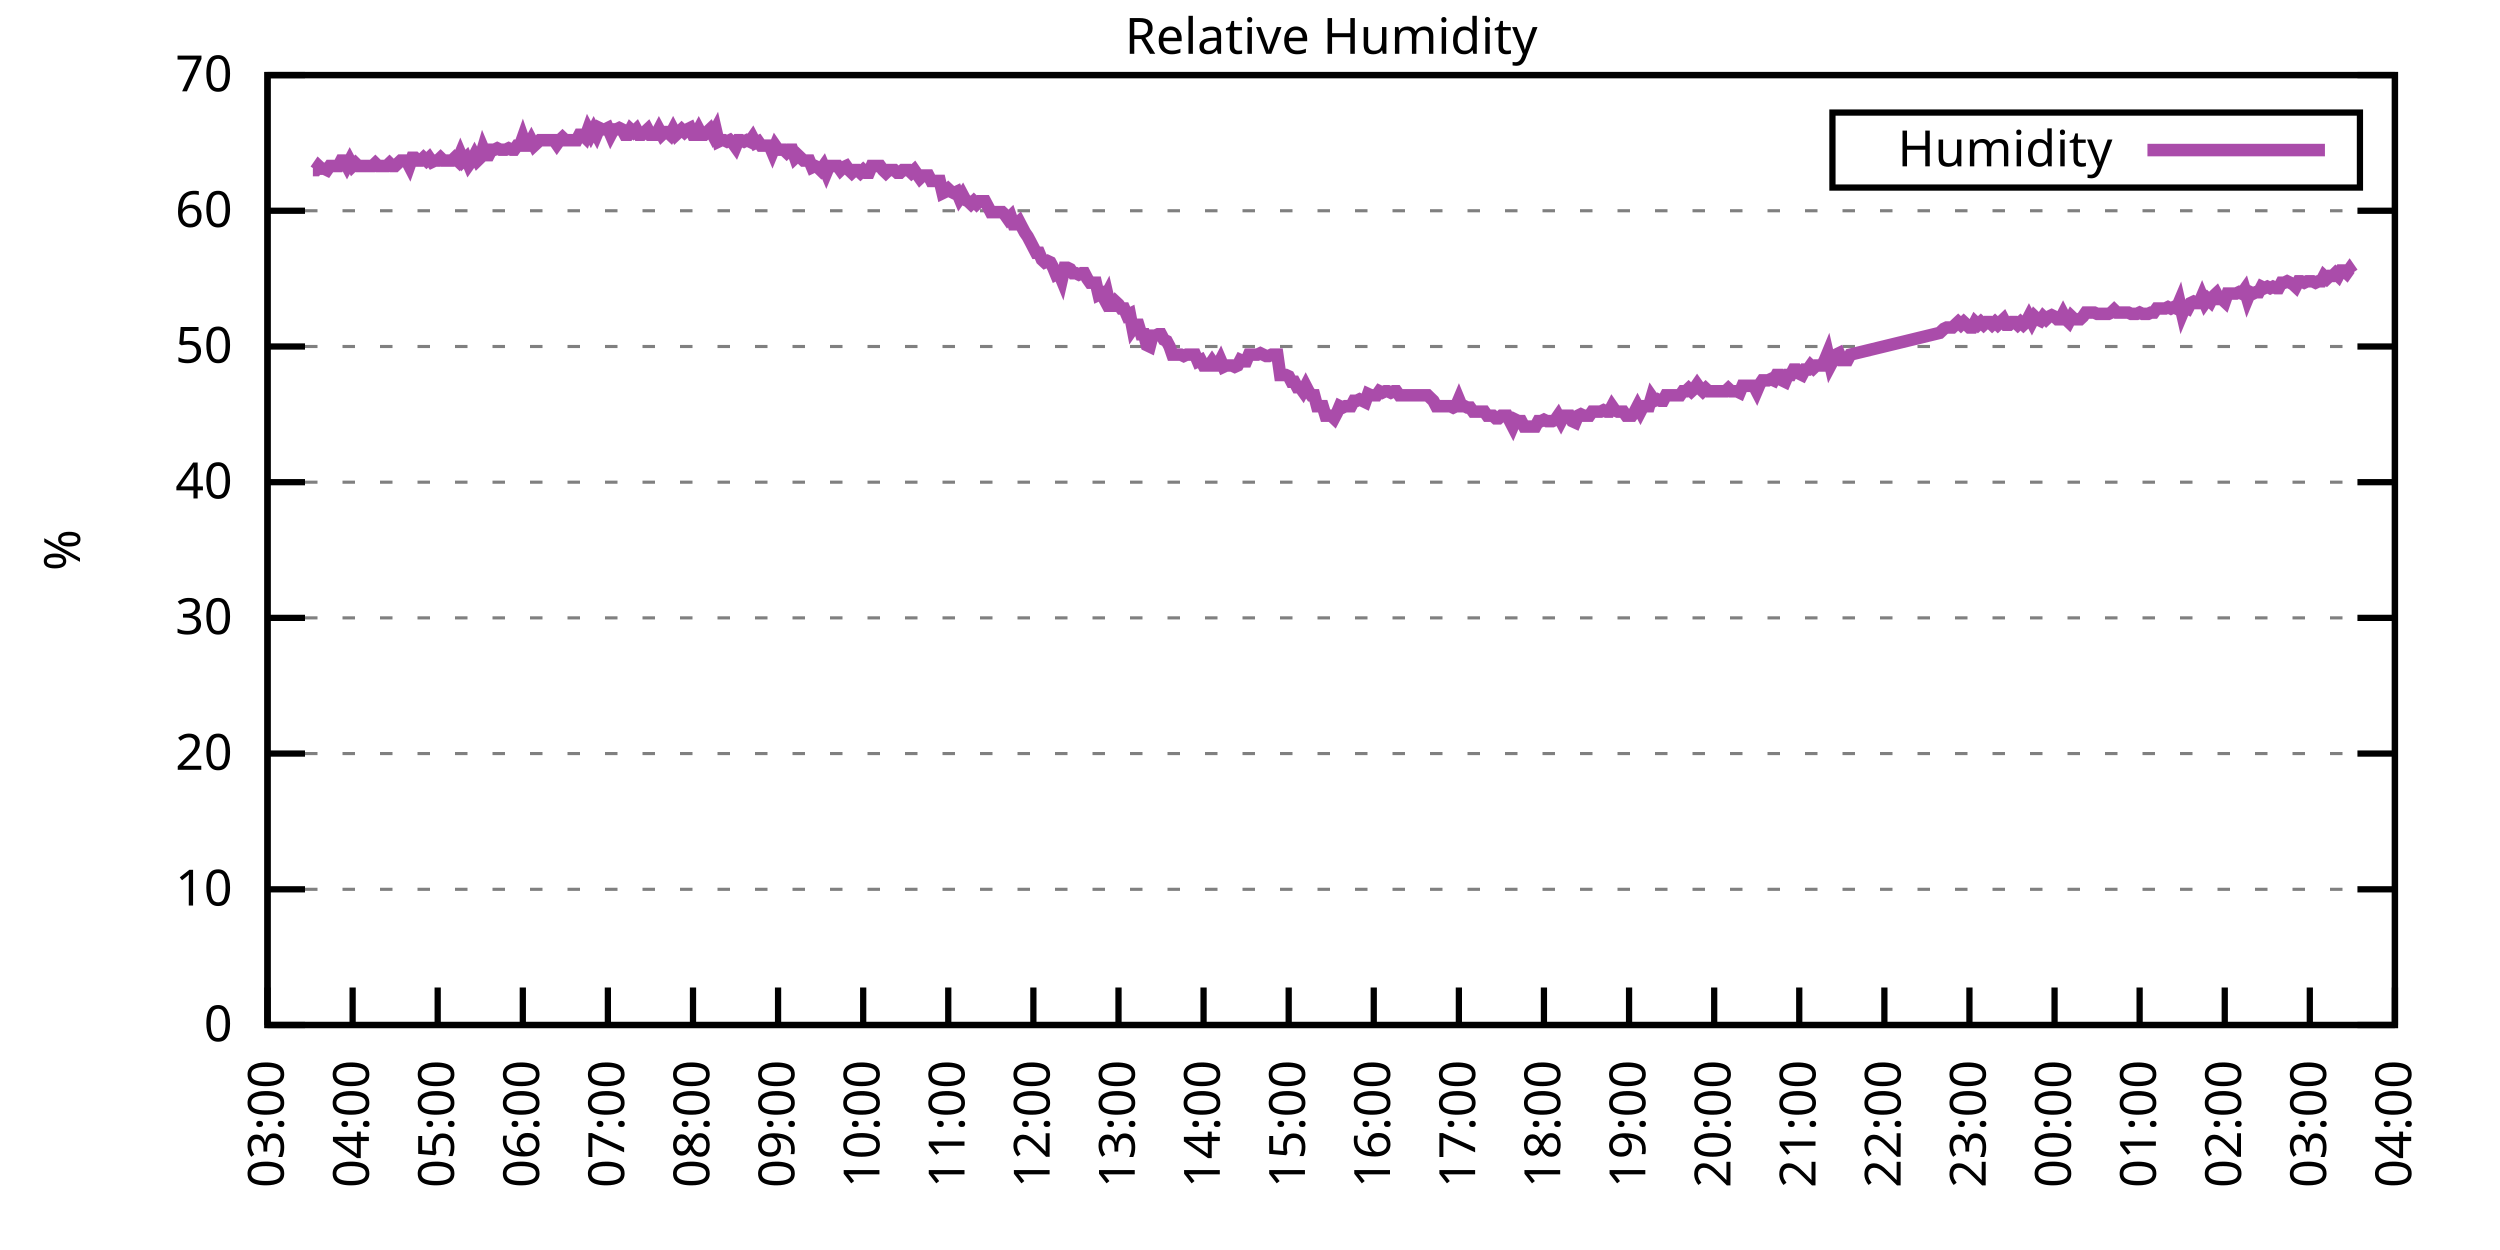
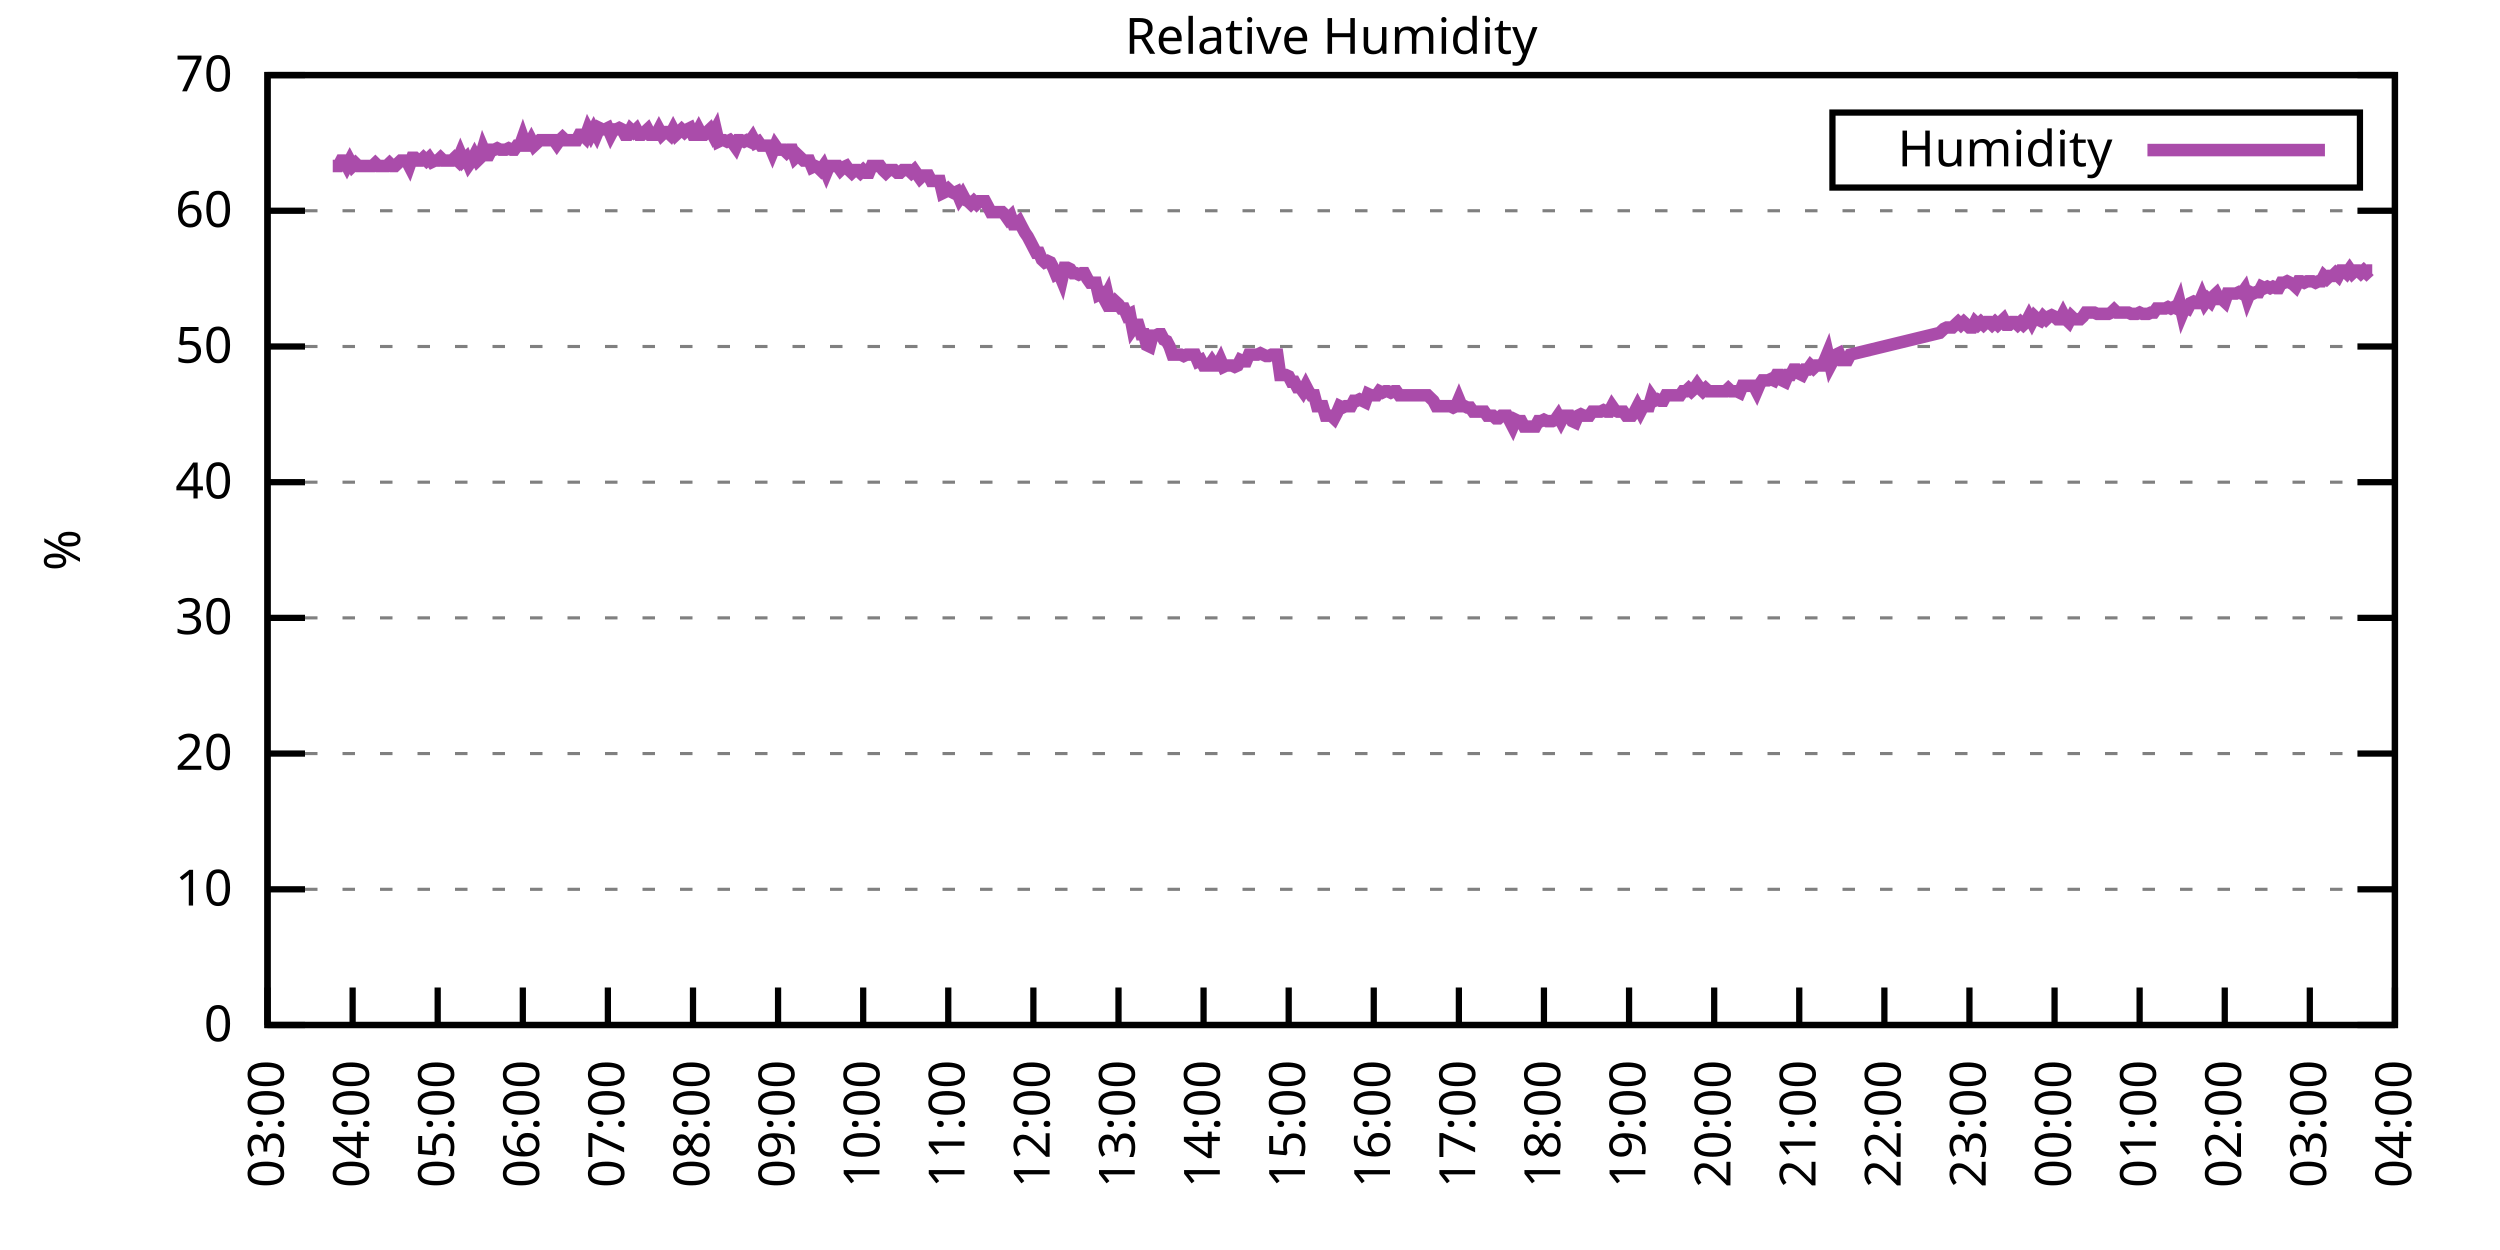
<svg xmlns="http://www.w3.org/2000/svg" xmlns:xlink="http://www.w3.org/1999/xlink" width="400" height="200" viewBox="0 0 400 200">
  <g id="gnuplot_canvas">
    <rect x="0" y="0" width="400" height="200" fill="none" />
    <defs>
      <circle id="gpDot" r="0.5" stroke-width="0.5" stroke="currentColor" />
      <path id="gpPt0" stroke-width="0.333" stroke="currentColor" d="M-1,0 h2 M0,-1 v2" />
      <path id="gpPt1" stroke-width="0.333" stroke="currentColor" d="M-1,-1 L1,1 M1,-1 L-1,1" />
      <path id="gpPt2" stroke-width="0.333" stroke="currentColor" d="M-1,0 L1,0 M0,-1 L0,1 M-1,-1 L1,1 M-1,1 L1,-1" />
      <rect id="gpPt3" stroke-width="0.333" stroke="currentColor" x="-1" y="-1" width="2" height="2" />
      <rect id="gpPt4" stroke-width="0.333" stroke="currentColor" fill="currentColor" x="-1" y="-1" width="2" height="2" />
      <circle id="gpPt5" stroke-width="0.333" stroke="currentColor" cx="0" cy="0" r="1" />
      <use xlink:href="#gpPt5" id="gpPt6" fill="currentColor" stroke="none" />
      <path id="gpPt7" stroke-width="0.333" stroke="currentColor" d="M0,-1.33 L-1.33,0.67 L1.33,0.67 z" />
      <use xlink:href="#gpPt7" id="gpPt8" fill="currentColor" stroke="none" />
      <use xlink:href="#gpPt7" id="gpPt9" stroke="currentColor" transform="rotate(180)" />
      <use xlink:href="#gpPt9" id="gpPt10" fill="currentColor" stroke="none" />
      <use xlink:href="#gpPt3" id="gpPt11" stroke="currentColor" transform="rotate(45)" />
      <use xlink:href="#gpPt11" id="gpPt12" fill="currentColor" stroke="none" />
      <path id="gpPt13" stroke-width="0.333" stroke="currentColor" d="M0,1.330 L1.265,0.411 L0.782,-1.067 L-0.782,-1.076 L-1.265,0.411 z" />
      <use xlink:href="#gpPt13" id="gpPt14" fill="currentColor" stroke="none" />
      <filter id="textbox" filterUnits="objectBoundingBox" x="0" y="0" height="1" width="1">
        <feFlood flood-color="white" flood-opacity="1" result="bgnd" />
        <feComposite in="SourceGraphic" in2="bgnd" operator="atop" />
      </filter>
      <filter id="greybox" filterUnits="objectBoundingBox" x="0" y="0" height="1" width="1">
        <feFlood flood-color="lightgrey" flood-opacity="1" result="grey" />
        <feComposite in="SourceGraphic" in2="grey" operator="atop" />
      </filter>
    </defs>
    <g fill="none" color="white" stroke="currentColor" stroke-width="1.00" stroke-linecap="butt" stroke-linejoin="miter">
</g>
    <g fill="none" color="black" stroke="currentColor" stroke-width="1.00" stroke-linecap="butt" stroke-linejoin="miter">
      <g stroke="none" shape-rendering="crispEdges">
        <polygon fill="rgb(255, 255, 255)" points="42.80,164.00 383.18,164.00 383.18,12.02 42.80,12.02 " />
      </g>
    </g>
    <g fill="none" color="black" stroke="currentColor" stroke-width="1.00" stroke-linecap="butt" stroke-linejoin="miter">
</g>
    <g fill="none" color="black" stroke="black" stroke-width="0.50" stroke-linecap="butt" stroke-linejoin="miter">
</g>
    <g fill="none" color="gray" stroke="currentColor" stroke-width="0.50" stroke-linecap="butt" stroke-linejoin="miter">
      <path stroke="gray" stroke-dasharray="2,4" class="gridline" d="M42.80,164.00 L383.19,164.00  " />
    </g>
    <g fill="none" color="gray" stroke="gray" stroke-width="1.00" stroke-linecap="butt" stroke-linejoin="miter">
</g>
    <g fill="none" color="black" stroke="currentColor" stroke-width="1.00" stroke-linecap="butt" stroke-linejoin="miter">
      <path stroke="black" d="M42.80,164.00 L48.80,164.00 M383.19,164.00 L377.19,164.00  " />
      <g transform="translate(37.20,166.60)" stroke="none" fill="black" font-family="Sans" font-size="8.00" text-anchor="end">
        <text>
          <tspan font-family="Sans"> 0</tspan>
        </text>
      </g>
    </g>
    <g fill="none" color="black" stroke="currentColor" stroke-width="1.00" stroke-linecap="butt" stroke-linejoin="miter">
</g>
    <g fill="none" color="black" stroke="black" stroke-width="0.50" stroke-linecap="butt" stroke-linejoin="miter">
</g>
    <g fill="none" color="gray" stroke="currentColor" stroke-width="0.50" stroke-linecap="butt" stroke-linejoin="miter">
      <path stroke="gray" stroke-dasharray="2,4" class="gridline" d="M42.80,142.29 L383.19,142.29  " />
    </g>
    <g fill="none" color="gray" stroke="gray" stroke-width="1.00" stroke-linecap="butt" stroke-linejoin="miter">
</g>
    <g fill="none" color="black" stroke="currentColor" stroke-width="1.00" stroke-linecap="butt" stroke-linejoin="miter">
      <path stroke="black" d="M42.80,142.29 L48.80,142.29 M383.19,142.29 L377.19,142.29  " />
      <g transform="translate(37.20,144.89)" stroke="none" fill="black" font-family="Sans" font-size="8.00" text-anchor="end">
        <text>
          <tspan font-family="Sans"> 10</tspan>
        </text>
      </g>
    </g>
    <g fill="none" color="black" stroke="currentColor" stroke-width="1.00" stroke-linecap="butt" stroke-linejoin="miter">
</g>
    <g fill="none" color="black" stroke="black" stroke-width="0.50" stroke-linecap="butt" stroke-linejoin="miter">
</g>
    <g fill="none" color="gray" stroke="currentColor" stroke-width="0.50" stroke-linecap="butt" stroke-linejoin="miter">
      <path stroke="gray" stroke-dasharray="2,4" class="gridline" d="M42.80,120.57 L383.19,120.57  " />
    </g>
    <g fill="none" color="gray" stroke="gray" stroke-width="1.00" stroke-linecap="butt" stroke-linejoin="miter">
</g>
    <g fill="none" color="black" stroke="currentColor" stroke-width="1.00" stroke-linecap="butt" stroke-linejoin="miter">
      <path stroke="black" d="M42.80,120.57 L48.80,120.57 M383.19,120.57 L377.19,120.57  " />
      <g transform="translate(37.20,123.17)" stroke="none" fill="black" font-family="Sans" font-size="8.00" text-anchor="end">
        <text>
          <tspan font-family="Sans"> 20</tspan>
        </text>
      </g>
    </g>
    <g fill="none" color="black" stroke="currentColor" stroke-width="1.00" stroke-linecap="butt" stroke-linejoin="miter">
</g>
    <g fill="none" color="black" stroke="black" stroke-width="0.50" stroke-linecap="butt" stroke-linejoin="miter">
</g>
    <g fill="none" color="gray" stroke="currentColor" stroke-width="0.50" stroke-linecap="butt" stroke-linejoin="miter">
      <path stroke="gray" stroke-dasharray="2,4" class="gridline" d="M42.80,98.86 L383.19,98.86  " />
    </g>
    <g fill="none" color="gray" stroke="gray" stroke-width="1.00" stroke-linecap="butt" stroke-linejoin="miter">
</g>
    <g fill="none" color="black" stroke="currentColor" stroke-width="1.00" stroke-linecap="butt" stroke-linejoin="miter">
      <path stroke="black" d="M42.80,98.86 L48.80,98.86 M383.19,98.86 L377.19,98.86  " />
      <g transform="translate(37.20,101.46)" stroke="none" fill="black" font-family="Sans" font-size="8.00" text-anchor="end">
        <text>
          <tspan font-family="Sans"> 30</tspan>
        </text>
      </g>
    </g>
    <g fill="none" color="black" stroke="currentColor" stroke-width="1.00" stroke-linecap="butt" stroke-linejoin="miter">
</g>
    <g fill="none" color="black" stroke="black" stroke-width="0.50" stroke-linecap="butt" stroke-linejoin="miter">
</g>
    <g fill="none" color="gray" stroke="currentColor" stroke-width="0.50" stroke-linecap="butt" stroke-linejoin="miter">
      <path stroke="gray" stroke-dasharray="2,4" class="gridline" d="M42.80,77.15 L383.19,77.15  " />
    </g>
    <g fill="none" color="gray" stroke="gray" stroke-width="1.00" stroke-linecap="butt" stroke-linejoin="miter">
</g>
    <g fill="none" color="black" stroke="currentColor" stroke-width="1.00" stroke-linecap="butt" stroke-linejoin="miter">
      <path stroke="black" d="M42.80,77.15 L48.80,77.15 M383.19,77.15 L377.19,77.15  " />
      <g transform="translate(37.20,79.75)" stroke="none" fill="black" font-family="Sans" font-size="8.00" text-anchor="end">
        <text>
          <tspan font-family="Sans"> 40</tspan>
        </text>
      </g>
    </g>
    <g fill="none" color="black" stroke="currentColor" stroke-width="1.00" stroke-linecap="butt" stroke-linejoin="miter">
</g>
    <g fill="none" color="black" stroke="black" stroke-width="0.50" stroke-linecap="butt" stroke-linejoin="miter">
</g>
    <g fill="none" color="gray" stroke="currentColor" stroke-width="0.50" stroke-linecap="butt" stroke-linejoin="miter">
      <path stroke="gray" stroke-dasharray="2,4" class="gridline" d="M42.80,55.44 L383.19,55.44  " />
    </g>
    <g fill="none" color="gray" stroke="gray" stroke-width="1.00" stroke-linecap="butt" stroke-linejoin="miter">
</g>
    <g fill="none" color="black" stroke="currentColor" stroke-width="1.00" stroke-linecap="butt" stroke-linejoin="miter">
      <path stroke="black" d="M42.80,55.44 L48.80,55.44 M383.19,55.44 L377.19,55.44  " />
      <g transform="translate(37.20,58.04)" stroke="none" fill="black" font-family="Sans" font-size="8.00" text-anchor="end">
        <text>
          <tspan font-family="Sans"> 50</tspan>
        </text>
      </g>
    </g>
    <g fill="none" color="black" stroke="currentColor" stroke-width="1.00" stroke-linecap="butt" stroke-linejoin="miter">
</g>
    <g fill="none" color="black" stroke="black" stroke-width="0.50" stroke-linecap="butt" stroke-linejoin="miter">
</g>
    <g fill="none" color="gray" stroke="currentColor" stroke-width="0.50" stroke-linecap="butt" stroke-linejoin="miter">
      <path stroke="gray" stroke-dasharray="2,4" class="gridline" d="M42.80,33.72 L383.19,33.72  " />
    </g>
    <g fill="none" color="gray" stroke="gray" stroke-width="1.00" stroke-linecap="butt" stroke-linejoin="miter">
</g>
    <g fill="none" color="black" stroke="currentColor" stroke-width="1.00" stroke-linecap="butt" stroke-linejoin="miter">
      <path stroke="black" d="M42.80,33.72 L48.80,33.72 M383.19,33.72 L377.19,33.72  " />
      <g transform="translate(37.20,36.32)" stroke="none" fill="black" font-family="Sans" font-size="8.00" text-anchor="end">
        <text>
          <tspan font-family="Sans"> 60</tspan>
        </text>
      </g>
    </g>
    <g fill="none" color="black" stroke="currentColor" stroke-width="1.00" stroke-linecap="butt" stroke-linejoin="miter">
</g>
    <g fill="none" color="black" stroke="black" stroke-width="0.50" stroke-linecap="butt" stroke-linejoin="miter">
</g>
    <g fill="none" color="gray" stroke="currentColor" stroke-width="0.50" stroke-linecap="butt" stroke-linejoin="miter">
      <path stroke="gray" stroke-dasharray="2,4" class="gridline" d="M42.80,12.01 L383.19,12.01  " />
    </g>
    <g fill="none" color="gray" stroke="gray" stroke-width="1.00" stroke-linecap="butt" stroke-linejoin="miter">
</g>
    <g fill="none" color="black" stroke="currentColor" stroke-width="1.00" stroke-linecap="butt" stroke-linejoin="miter">
      <path stroke="black" d="M42.80,12.01 L48.80,12.01 M383.19,12.01 L377.19,12.01  " />
      <g transform="translate(37.20,14.61)" stroke="none" fill="black" font-family="Sans" font-size="8.00" text-anchor="end">
        <text>
          <tspan font-family="Sans"> 70</tspan>
        </text>
      </g>
    </g>
    <g fill="none" color="black" stroke="currentColor" stroke-width="1.00" stroke-linecap="butt" stroke-linejoin="miter">
      <path stroke="black" d="M42.80,164.00 L42.80,158.00  " />
      <g transform="translate(45.40,169.60) rotate(270.00)" stroke="none" fill="black" font-family="Sans" font-size="8.00" text-anchor="end">
        <text>
          <tspan font-family="Sans">03:00</tspan>
        </text>
      </g>
    </g>
    <g fill="none" color="black" stroke="currentColor" stroke-width="1.00" stroke-linecap="butt" stroke-linejoin="miter">
      <path stroke="black" d="M56.42,164.00 L56.42,158.00  " />
      <g transform="translate(59.02,169.60) rotate(270.00)" stroke="none" fill="black" font-family="Sans" font-size="8.00" text-anchor="end">
        <text>
          <tspan font-family="Sans">04:00</tspan>
        </text>
      </g>
    </g>
    <g fill="none" color="black" stroke="currentColor" stroke-width="1.00" stroke-linecap="butt" stroke-linejoin="miter">
      <path stroke="black" d="M70.03,164.00 L70.03,158.00  " />
      <g transform="translate(72.63,169.60) rotate(270.00)" stroke="none" fill="black" font-family="Sans" font-size="8.00" text-anchor="end">
        <text>
          <tspan font-family="Sans">05:00</tspan>
        </text>
      </g>
    </g>
    <g fill="none" color="black" stroke="currentColor" stroke-width="1.00" stroke-linecap="butt" stroke-linejoin="miter">
      <path stroke="black" d="M83.65,164.00 L83.65,158.00  " />
      <g transform="translate(86.25,169.60) rotate(270.00)" stroke="none" fill="black" font-family="Sans" font-size="8.00" text-anchor="end">
        <text>
          <tspan font-family="Sans">06:00</tspan>
        </text>
      </g>
    </g>
    <g fill="none" color="black" stroke="currentColor" stroke-width="1.00" stroke-linecap="butt" stroke-linejoin="miter">
      <path stroke="black" d="M97.26,164.00 L97.26,158.00  " />
      <g transform="translate(99.86,169.60) rotate(270.00)" stroke="none" fill="black" font-family="Sans" font-size="8.00" text-anchor="end">
        <text>
          <tspan font-family="Sans">07:00</tspan>
        </text>
      </g>
    </g>
    <g fill="none" color="black" stroke="currentColor" stroke-width="1.00" stroke-linecap="butt" stroke-linejoin="miter">
      <path stroke="black" d="M110.88,164.00 L110.88,158.00  " />
      <g transform="translate(113.48,169.60) rotate(270.00)" stroke="none" fill="black" font-family="Sans" font-size="8.00" text-anchor="end">
        <text>
          <tspan font-family="Sans">08:00</tspan>
        </text>
      </g>
    </g>
    <g fill="none" color="black" stroke="currentColor" stroke-width="1.00" stroke-linecap="butt" stroke-linejoin="miter">
      <path stroke="black" d="M124.49,164.00 L124.49,158.00  " />
      <g transform="translate(127.09,169.60) rotate(270.00)" stroke="none" fill="black" font-family="Sans" font-size="8.00" text-anchor="end">
        <text>
          <tspan font-family="Sans">09:00</tspan>
        </text>
      </g>
    </g>
    <g fill="none" color="black" stroke="currentColor" stroke-width="1.00" stroke-linecap="butt" stroke-linejoin="miter">
      <path stroke="black" d="M138.11,164.00 L138.11,158.00  " />
      <g transform="translate(140.71,169.60) rotate(270.00)" stroke="none" fill="black" font-family="Sans" font-size="8.00" text-anchor="end">
        <text>
          <tspan font-family="Sans">10:00</tspan>
        </text>
      </g>
    </g>
    <g fill="none" color="black" stroke="currentColor" stroke-width="1.00" stroke-linecap="butt" stroke-linejoin="miter">
      <path stroke="black" d="M151.72,164.00 L151.72,158.00  " />
      <g transform="translate(154.32,169.60) rotate(270.00)" stroke="none" fill="black" font-family="Sans" font-size="8.00" text-anchor="end">
        <text>
          <tspan font-family="Sans">11:00</tspan>
        </text>
      </g>
    </g>
    <g fill="none" color="black" stroke="currentColor" stroke-width="1.00" stroke-linecap="butt" stroke-linejoin="miter">
      <path stroke="black" d="M165.34,164.00 L165.34,158.00  " />
      <g transform="translate(167.94,169.60) rotate(270.00)" stroke="none" fill="black" font-family="Sans" font-size="8.00" text-anchor="end">
        <text>
          <tspan font-family="Sans">12:00</tspan>
        </text>
      </g>
    </g>
    <g fill="none" color="black" stroke="currentColor" stroke-width="1.00" stroke-linecap="butt" stroke-linejoin="miter">
      <path stroke="black" d="M178.96,164.00 L178.96,158.00  " />
      <g transform="translate(181.56,169.60) rotate(270.00)" stroke="none" fill="black" font-family="Sans" font-size="8.00" text-anchor="end">
        <text>
          <tspan font-family="Sans">13:00</tspan>
        </text>
      </g>
    </g>
    <g fill="none" color="black" stroke="currentColor" stroke-width="1.00" stroke-linecap="butt" stroke-linejoin="miter">
      <path stroke="black" d="M192.57,164.00 L192.57,158.00  " />
      <g transform="translate(195.17,169.60) rotate(270.00)" stroke="none" fill="black" font-family="Sans" font-size="8.00" text-anchor="end">
        <text>
          <tspan font-family="Sans">14:00</tspan>
        </text>
      </g>
    </g>
    <g fill="none" color="black" stroke="currentColor" stroke-width="1.00" stroke-linecap="butt" stroke-linejoin="miter">
      <path stroke="black" d="M206.19,164.00 L206.19,158.00  " />
      <g transform="translate(208.79,169.60) rotate(270.00)" stroke="none" fill="black" font-family="Sans" font-size="8.00" text-anchor="end">
        <text>
          <tspan font-family="Sans">15:00</tspan>
        </text>
      </g>
    </g>
    <g fill="none" color="black" stroke="currentColor" stroke-width="1.00" stroke-linecap="butt" stroke-linejoin="miter">
      <path stroke="black" d="M219.80,164.00 L219.80,158.00  " />
      <g transform="translate(222.40,169.60) rotate(270.00)" stroke="none" fill="black" font-family="Sans" font-size="8.00" text-anchor="end">
        <text>
          <tspan font-family="Sans">16:00</tspan>
        </text>
      </g>
    </g>
    <g fill="none" color="black" stroke="currentColor" stroke-width="1.00" stroke-linecap="butt" stroke-linejoin="miter">
      <path stroke="black" d="M233.42,164.00 L233.42,158.00  " />
      <g transform="translate(236.02,169.60) rotate(270.00)" stroke="none" fill="black" font-family="Sans" font-size="8.00" text-anchor="end">
        <text>
          <tspan font-family="Sans">17:00</tspan>
        </text>
      </g>
    </g>
    <g fill="none" color="black" stroke="currentColor" stroke-width="1.00" stroke-linecap="butt" stroke-linejoin="miter">
      <path stroke="black" d="M247.03,164.00 L247.03,158.00  " />
      <g transform="translate(249.63,169.60) rotate(270.00)" stroke="none" fill="black" font-family="Sans" font-size="8.00" text-anchor="end">
        <text>
          <tspan font-family="Sans">18:00</tspan>
        </text>
      </g>
    </g>
    <g fill="none" color="black" stroke="currentColor" stroke-width="1.00" stroke-linecap="butt" stroke-linejoin="miter">
      <path stroke="black" d="M260.65,164.00 L260.65,158.00  " />
      <g transform="translate(263.25,169.60) rotate(270.00)" stroke="none" fill="black" font-family="Sans" font-size="8.00" text-anchor="end">
        <text>
          <tspan font-family="Sans">19:00</tspan>
        </text>
      </g>
    </g>
    <g fill="none" color="black" stroke="currentColor" stroke-width="1.00" stroke-linecap="butt" stroke-linejoin="miter">
      <path stroke="black" d="M274.27,164.00 L274.27,158.00  " />
      <g transform="translate(276.87,169.60) rotate(270.00)" stroke="none" fill="black" font-family="Sans" font-size="8.00" text-anchor="end">
        <text>
          <tspan font-family="Sans">20:00</tspan>
        </text>
      </g>
    </g>
    <g fill="none" color="black" stroke="currentColor" stroke-width="1.00" stroke-linecap="butt" stroke-linejoin="miter">
      <path stroke="black" d="M287.88,164.00 L287.88,158.00  " />
      <g transform="translate(290.48,169.60) rotate(270.00)" stroke="none" fill="black" font-family="Sans" font-size="8.00" text-anchor="end">
        <text>
          <tspan font-family="Sans">21:00</tspan>
        </text>
      </g>
    </g>
    <g fill="none" color="black" stroke="currentColor" stroke-width="1.00" stroke-linecap="butt" stroke-linejoin="miter">
      <path stroke="black" d="M301.50,164.00 L301.50,158.00  " />
      <g transform="translate(304.10,169.60) rotate(270.00)" stroke="none" fill="black" font-family="Sans" font-size="8.00" text-anchor="end">
        <text>
          <tspan font-family="Sans">22:00</tspan>
        </text>
      </g>
    </g>
    <g fill="none" color="black" stroke="currentColor" stroke-width="1.00" stroke-linecap="butt" stroke-linejoin="miter">
      <path stroke="black" d="M315.11,164.00 L315.11,158.00  " />
      <g transform="translate(317.71,169.60) rotate(270.00)" stroke="none" fill="black" font-family="Sans" font-size="8.00" text-anchor="end">
        <text>
          <tspan font-family="Sans">23:00</tspan>
        </text>
      </g>
    </g>
    <g fill="none" color="black" stroke="currentColor" stroke-width="1.00" stroke-linecap="butt" stroke-linejoin="miter">
      <path stroke="black" d="M328.73,164.00 L328.73,158.00  " />
      <g transform="translate(331.33,169.60) rotate(270.00)" stroke="none" fill="black" font-family="Sans" font-size="8.00" text-anchor="end">
        <text>
          <tspan font-family="Sans">00:00</tspan>
        </text>
      </g>
    </g>
    <g fill="none" color="black" stroke="currentColor" stroke-width="1.00" stroke-linecap="butt" stroke-linejoin="miter">
      <path stroke="black" d="M342.34,164.00 L342.34,158.00  " />
      <g transform="translate(344.94,169.60) rotate(270.00)" stroke="none" fill="black" font-family="Sans" font-size="8.00" text-anchor="end">
        <text>
          <tspan font-family="Sans">01:00</tspan>
        </text>
      </g>
    </g>
    <g fill="none" color="black" stroke="currentColor" stroke-width="1.00" stroke-linecap="butt" stroke-linejoin="miter">
      <path stroke="black" d="M355.96,164.00 L355.96,158.00  " />
      <g transform="translate(358.56,169.60) rotate(270.00)" stroke="none" fill="black" font-family="Sans" font-size="8.00" text-anchor="end">
        <text>
          <tspan font-family="Sans">02:00</tspan>
        </text>
      </g>
    </g>
    <g fill="none" color="black" stroke="currentColor" stroke-width="1.00" stroke-linecap="butt" stroke-linejoin="miter">
      <path stroke="black" d="M369.57,164.00 L369.57,158.00  " />
      <g transform="translate(372.17,169.60) rotate(270.00)" stroke="none" fill="black" font-family="Sans" font-size="8.00" text-anchor="end">
        <text>
          <tspan font-family="Sans">03:00</tspan>
        </text>
      </g>
    </g>
    <g fill="none" color="black" stroke="currentColor" stroke-width="1.00" stroke-linecap="butt" stroke-linejoin="miter">
      <path stroke="black" d="M383.19,164.00 L383.19,158.00  " />
      <g transform="translate(385.79,169.60) rotate(270.00)" stroke="none" fill="black" font-family="Sans" font-size="8.00" text-anchor="end">
        <text>
          <tspan font-family="Sans">04:00</tspan>
        </text>
      </g>
    </g>
    <g fill="none" color="black" stroke="currentColor" stroke-width="1.00" stroke-linecap="butt" stroke-linejoin="miter">
</g>
    <g fill="none" color="black" stroke="currentColor" stroke-width="1.00" stroke-linecap="butt" stroke-linejoin="miter">
      <path stroke="black" d="M42.80,12.01 L42.80,164.00 L383.19,164.00 L383.19,12.01 L42.80,12.01 Z  " />
    </g>
    <g fill="none" color="black" stroke="currentColor" stroke-width="1.00" stroke-linecap="butt" stroke-linejoin="miter">
</g>
    <g fill="none" color="black" stroke="currentColor" stroke-width="1.00" stroke-linecap="butt" stroke-linejoin="miter">
      <path stroke="black" d="M293.19,30.01 L293.19,18.01 L377.59,18.01 L377.59,30.01 L293.19,30.01 Z  " />
    </g>
    <g id="Relative_Humidity_plot_1">
      <g fill="none" color="white" stroke="black" stroke-width="2.00" stroke-linecap="butt" stroke-linejoin="miter">
</g>
      <g fill="none" color="black" stroke="currentColor" stroke-width="2.00" stroke-linecap="butt" stroke-linejoin="miter">
        <g transform="translate(337.99,26.61)" stroke="none" fill="black" font-family="Sans" font-size="8.00" text-anchor="end">
          <text>
            <tspan font-family="Sans">Humidity</tspan>
          </text>
        </g>
      </g>
      <g fill="none" color="black" stroke="currentColor" stroke-width="2.00" stroke-linecap="butt" stroke-linejoin="miter">
-         <path stroke="rgb(170,  76, 170)" d="M343.59,24.01 L371.99,24.01 M50.06,27.21 L50.52,27.21 L50.97,26.56 L51.42,26.99 L51.88,26.99 L52.33,27.21   L52.78,26.56 L53.24,26.56 L53.69,26.56 L54.15,26.56 L54.60,25.69 L55.05,25.69 L55.51,26.56 L55.96,25.69   L56.42,26.56 L56.87,26.12 L57.32,26.56 L57.78,26.56 L58.23,26.56 L58.68,26.56 L59.14,26.56 L59.59,26.56   L60.05,26.12 L60.50,26.56 L60.95,26.56 L61.41,26.56 L61.86,26.56 L62.32,26.12 L62.77,26.56 L63.22,26.56   L63.68,26.12 L64.13,25.69 L64.58,25.69 L65.04,25.69 L65.49,26.56 L65.95,25.25 L66.40,25.25 L66.85,25.69   L67.31,25.69 L67.76,25.25 L68.22,25.69 L68.67,25.25 L69.12,25.91 L69.58,25.69 L70.03,25.69 L70.49,25.25   L70.94,25.69 L71.39,25.69 L71.85,25.69 L72.30,25.69 L72.75,25.25 L73.21,25.69 L73.66,24.60 L74.12,25.69   L74.57,25.25 L75.02,26.34 L75.48,25.69 L75.93,24.82 L76.39,25.69 L76.84,25.25 L77.29,23.73 L77.75,24.82   L78.20,24.82 L78.65,23.95 L79.11,23.95 L79.56,23.73 L80.02,23.95 L80.47,23.95 L80.92,23.95 L81.38,23.73   L81.83,23.95 L82.29,23.95 L82.74,23.30 L83.19,23.30 L83.65,22.00 L84.10,23.30 L84.55,23.30 L85.01,22.43   L85.46,23.30 L85.92,22.87 L86.37,22.43 L86.82,22.43 L87.28,22.43 L87.73,22.43 L88.19,22.43 L88.64,22.43   L89.09,23.08 L89.55,22.43 L90.00,22.00 L90.45,22.43 L90.91,22.43 L91.36,22.43 L91.82,22.43 L92.27,22.43   L92.72,21.56 L93.18,21.56 L93.63,22.00 L94.09,20.70 L94.54,21.56 L94.99,20.70 L95.45,21.56 L95.90,20.48   L96.35,20.70 L96.81,20.70 L97.26,20.48 L97.72,21.56 L98.17,20.70 L98.62,20.70 L99.08,20.48 L99.53,20.70   L99.99,21.56 L100.44,21.56 L100.89,20.70 L101.35,21.13 L101.80,20.70 L102.25,21.56 L102.71,21.56 L103.16,21.13   L103.62,20.70 L104.07,21.56 L104.52,21.56 L104.98,21.56 L105.43,20.70 L105.89,21.56 L106.34,21.13 L106.79,21.13   L107.25,21.56 L107.70,20.70 L108.15,21.56 L108.61,21.13 L109.06,20.70 L109.52,21.13 L109.97,20.70 L110.42,20.48   L110.88,21.56 L111.33,21.56 L111.79,20.70 L112.24,21.56 L112.69,21.56 L113.15,21.13 L113.60,20.70 L114.05,21.56   L114.51,20.70 L114.96,22.65 L115.42,22.43 L115.87,22.43 L116.32,22.65 L116.78,22.43 L117.23,22.87 L117.69,23.52   L118.14,22.43 L118.59,22.43 L119.05,22.65 L119.50,22.43 L119.96,22.65 L120.41,22.00 L120.86,22.87 L121.32,22.65   L121.77,23.30 L122.22,23.30 L122.68,23.30 L123.13,23.30 L123.59,24.39 L124.04,23.30 L124.49,23.95 L124.95,23.95   L125.40,23.95 L125.86,24.39 L126.31,23.95 L126.76,23.95 L127.22,25.25 L127.67,24.82 L128.12,25.25 L128.58,25.69   L129.03,25.69 L129.49,25.69 L129.94,26.77 L130.39,26.56 L130.85,26.77 L131.30,27.21 L131.76,26.56 L132.21,27.64   L132.66,26.56 L133.12,26.56 L133.57,26.56 L134.02,26.56 L134.48,27.21 L134.93,26.77 L135.39,26.56 L135.84,27.21   L136.29,27.64 L136.75,27.21 L137.20,27.21 L137.66,27.64 L138.11,27.21 L138.56,27.64 L139.02,27.64 L139.47,26.56   L139.92,26.56 L140.38,26.56 L140.83,26.56 L141.29,27.21 L141.74,27.64 L142.19,27.21 L142.65,27.21 L143.10,27.21   L143.56,27.64 L144.01,27.64 L144.46,27.21 L144.92,27.21 L145.37,27.21 L145.82,27.64 L146.28,27.21 L146.73,27.86   L147.19,28.51 L147.64,28.08 L148.09,28.08 L148.55,28.08 L149.00,28.95 L149.46,28.95 L149.91,28.95 L150.36,28.95   L150.82,30.90 L151.27,30.68 L151.72,30.25 L152.18,30.68 L152.63,30.90 L153.09,30.68 L153.54,31.77 L153.99,31.12   L154.45,31.99 L154.90,32.20 L155.36,32.64 L155.81,32.20 L156.26,32.64 L156.72,32.20 L157.17,32.20 L157.62,32.20   L158.08,33.07 L158.53,33.94 L158.99,33.94 L159.44,33.94 L159.89,33.94 L160.35,33.94 L160.80,34.37 L161.26,35.03   L161.71,34.59 L162.16,35.89 L162.62,35.89 L163.07,35.46 L163.52,36.33 L163.98,37.20 L164.43,37.85 L164.89,38.72   L165.34,39.59 L165.79,40.45 L166.25,40.45 L166.70,41.54 L167.16,41.97 L167.61,41.76 L168.06,41.97 L168.52,42.84   L168.97,43.93 L169.43,43.71 L169.88,44.80 L170.33,42.84 L170.79,42.84 L171.24,43.06 L171.69,43.71 L172.15,43.71   L172.60,43.93 L173.06,43.71 L173.51,43.71 L173.96,44.58 L174.42,45.23 L174.87,45.23 L175.33,45.23 L175.78,47.18   L176.23,46.97 L176.69,47.84 L177.14,46.97 L177.59,48.92 L178.05,48.92 L178.50,48.27 L178.96,48.70 L179.41,49.36   L179.86,49.36 L180.32,50.44 L180.77,50.22 L181.23,52.61 L181.68,51.96 L182.13,51.96 L182.59,53.48 L183.04,53.48   L183.49,55.22 L183.95,55.44 L184.40,53.70 L184.86,53.70 L185.31,53.48 L185.76,53.48 L186.22,54.35 L186.67,54.57   L187.13,55.44 L187.58,56.74 L188.03,56.74 L188.49,56.74 L188.94,56.74 L189.39,56.96 L189.85,56.74 L190.30,56.74   L190.76,56.74 L191.21,56.74 L191.66,57.82 L192.12,57.61 L192.57,58.48 L193.03,58.48 L193.48,58.48 L193.93,57.82   L194.39,58.48 L194.84,58.48 L195.29,57.61 L195.75,58.69 L196.20,58.48 L196.66,58.48 L197.11,58.48 L197.56,58.69   L198.02,58.48 L198.47,57.61 L198.93,57.82 L199.38,57.82 L199.83,56.74 L200.29,56.74 L200.74,56.74 L201.19,56.74   L201.65,56.52 L202.10,56.74 L202.56,56.96 L203.01,56.96 L203.46,56.74 L203.92,56.74 L204.37,56.74 L204.83,60.00   L205.28,60.00 L205.73,60.00 L206.19,60.21 L206.64,61.08 L207.09,61.08 L207.55,61.95 L208.00,61.95 L208.46,62.60   L208.91,61.73 L209.36,62.60 L209.82,63.25 L210.27,63.25 L210.73,64.99 L211.18,64.99 L211.63,64.99 L212.09,66.51   L212.54,66.51 L213.00,66.51 L213.45,66.94 L213.90,66.08 L214.36,64.99 L214.81,65.21 L215.26,64.99 L215.72,64.99   L216.17,64.99 L216.63,64.12 L217.08,64.12 L217.53,63.90 L217.99,64.12 L218.44,64.34 L218.90,63.04 L219.35,63.25   L219.80,63.25 L220.26,63.25 L220.71,62.60 L221.16,62.82 L221.62,62.60 L222.07,62.60 L222.53,62.82 L222.98,62.60   L223.43,62.60 L223.89,63.25 L224.34,63.25 L224.80,63.25 L225.25,63.25 L225.70,63.25 L226.16,63.25 L226.61,63.25   L227.06,63.25 L227.52,63.25 L227.97,63.25 L228.43,63.25 L228.88,63.69 L229.33,64.12 L229.79,64.99 L230.24,64.99   L230.70,64.99 L231.15,64.99 L231.60,64.99 L232.06,64.99 L232.51,65.21 L232.96,64.99 L233.42,63.90 L233.87,64.99   L234.33,64.99 L234.78,65.21 L235.23,65.21 L235.69,65.86 L236.14,65.86 L236.60,65.86 L237.05,65.86 L237.50,65.86   L237.96,66.51 L238.41,66.51 L238.86,66.51 L239.32,66.94 L239.77,66.94 L240.23,66.51 L240.68,66.51 L241.13,66.51   L241.59,67.38 L242.04,68.25 L242.50,67.16 L242.95,67.38 L243.40,67.38 L243.86,68.25 L244.31,68.25 L244.76,68.25   L245.22,68.25 L245.67,68.25 L246.13,67.38 L246.58,67.38 L247.03,67.16 L247.49,67.38 L247.94,67.38 L248.40,67.38   L248.85,67.16 L249.30,66.51 L249.76,67.38 L250.21,66.51 L250.66,66.51 L251.12,66.51 L251.57,67.38 L252.03,67.59   L252.48,66.51 L252.93,66.29 L253.39,66.51 L253.84,66.51 L254.30,66.51 L254.75,65.86 L255.20,65.86 L255.66,65.86   L256.11,65.86 L256.56,65.64 L257.02,65.86 L257.47,65.86 L257.93,64.99 L258.38,65.64 L258.83,65.86 L259.29,65.86   L259.74,65.86 L260.20,66.51 L260.65,66.51 L261.10,66.51 L261.56,65.86 L262.01,64.99 L262.47,65.86 L262.92,64.99   L263.37,64.99 L263.83,64.99 L264.28,63.47 L264.73,64.12 L265.19,63.90 L265.64,64.12 L266.10,64.12 L266.55,63.25   L267.00,63.25 L267.46,63.25 L267.91,63.25 L268.37,63.25 L268.82,63.25 L269.27,62.60 L269.73,62.60 L270.18,62.17   L270.63,62.60 L271.09,62.17 L271.54,61.52 L272.00,62.17 L272.45,62.60 L272.90,62.17 L273.36,62.60 L273.81,62.60   L274.27,62.60 L274.72,62.60 L275.17,62.60 L275.63,62.60 L276.08,62.60 L276.53,62.17 L276.99,62.60 L277.44,62.60   L277.90,62.60 L278.35,62.82 L278.80,61.73 L279.26,61.73 L279.71,61.73 L280.17,61.73 L280.62,61.73 L281.07,62.60   L281.53,61.52 L281.98,60.86 L282.43,60.86 L282.89,60.86 L283.34,60.65 L283.80,60.86 L284.25,60.00 L284.70,60.00   L285.16,60.86 L285.61,61.08 L286.07,60.00 L286.52,60.00 L286.97,59.13 L287.43,59.13 L287.88,59.78 L288.33,60.00   L288.79,59.13 L289.24,59.13 L289.70,58.48 L290.15,58.91 L290.60,58.48 L291.06,58.48 L291.51,58.48 L291.97,57.61   L292.42,56.52 L292.87,58.48 L293.33,57.61 L293.78,56.74 L294.23,56.52 L294.69,57.61 L295.14,57.61 L295.60,57.61   L296.05,56.74 L310.35,53.26 L311.03,52.61 L311.48,52.40 L311.94,52.40 L312.39,52.40 L312.84,51.96 L313.30,51.53   L313.75,51.96 L314.20,51.53 L314.66,51.96 L315.11,52.40 L315.57,52.40 L316.02,51.53 L316.47,51.96 L316.93,51.53   L317.38,51.96 L317.84,51.53 L318.29,51.53 L318.74,51.96 L319.20,51.53 L319.65,51.96 L320.10,51.53 L320.56,51.09   L321.01,51.96 L321.47,51.96 L321.92,51.53 L322.37,51.53 L322.83,51.96 L323.28,51.53 L323.74,51.96 L324.19,51.53   L324.64,50.66 L325.10,51.53 L325.55,50.66 L326.00,51.09 L326.46,51.31 L326.91,50.66 L327.37,51.09 L327.82,50.66   L328.27,50.44 L328.73,50.66 L329.18,51.09 L329.64,51.09 L330.09,50.22 L330.54,51.09 L331.00,51.53 L331.45,50.66   L331.90,51.09 L332.36,51.09 L332.81,51.09 L333.27,50.66 L333.72,50.01 L334.17,50.01 L334.63,50.01 L335.08,50.01   L335.54,50.22 L335.99,50.22 L336.44,50.22 L336.90,50.22 L337.35,50.22 L337.80,50.01 L338.26,49.57 L338.71,50.01   L339.17,50.01 L339.62,50.01 L340.07,50.01 L340.53,50.01 L340.98,50.22 L341.44,50.22 L341.89,50.22 L342.34,50.01   L342.80,50.22 L343.25,50.22 L343.70,50.22 L344.16,50.01 L344.61,50.01 L345.07,49.36 L345.52,49.36 L345.97,49.36   L346.43,49.36 L346.88,49.14 L347.34,49.36 L347.79,49.14 L348.24,49.36 L348.70,48.27 L349.15,50.22 L349.60,49.14   L350.06,49.36 L350.51,48.49 L350.97,48.27 L351.42,48.49 L351.87,48.49 L352.33,47.40 L352.78,48.49 L353.24,47.84   L353.69,48.27 L354.14,47.40 L354.60,46.97 L355.05,47.84 L355.50,47.84 L355.96,48.27 L356.41,46.97 L356.87,46.97   L357.32,46.97 L357.77,46.97 L358.23,46.75 L358.68,46.97 L359.14,46.32 L359.59,47.84 L360.04,46.75 L360.50,46.97   L360.95,46.75 L361.41,46.75 L361.86,45.88 L362.31,46.10 L362.77,45.88 L363.22,46.10 L363.67,45.88 L364.13,46.10   L364.58,46.10 L365.04,45.23 L365.49,45.23 L365.94,45.01 L366.40,45.23 L366.85,45.45 L367.31,45.88 L367.76,45.01   L368.21,45.01 L368.67,45.23 L369.12,45.01 L369.57,45.01 L370.03,45.01 L370.48,45.23 L370.94,45.01 L371.39,45.01   L371.84,44.15 L372.30,44.58 L372.75,44.15 L373.21,44.15 L373.66,43.71 L374.11,44.15 L374.57,43.28 L375.02,43.28   L375.47,43.71 L375.93,43.06 L376.38,43.71  " />
+         <path stroke="rgb(170,  76, 170)" d="M343.59,24.01 L371.99,24.01 M53.24,26.56 L53.69,26.56 L54.15,26.56 L54.60,25.69 L55.05,25.69 L55.51,26.56   L55.96,25.69 L56.42,26.56 L56.87,26.12 L57.32,26.56 L57.78,26.56 L58.23,26.56 L58.68,26.56 L59.14,26.56   L59.59,26.56 L60.05,26.12 L60.50,26.56 L60.95,26.56 L61.41,26.56 L61.86,26.56 L62.32,26.12 L62.77,26.56   L63.22,26.56 L63.68,26.12 L64.13,25.69 L64.58,25.69 L65.04,25.69 L65.49,26.56 L65.95,25.25 L66.40,25.25   L66.85,25.69 L67.31,25.69 L67.76,25.25 L68.22,25.69 L68.67,25.25 L69.12,25.91 L69.58,25.69 L70.03,25.69   L70.49,25.25 L70.94,25.69 L71.39,25.69 L71.85,25.69 L72.30,25.69 L72.75,25.25 L73.21,25.69 L73.66,24.60   L74.12,25.69 L74.57,25.25 L75.02,26.34 L75.48,25.69 L75.93,24.82 L76.39,25.69 L76.84,25.25 L77.29,23.73   L77.75,24.82 L78.20,24.82 L78.65,23.95 L79.11,23.95 L79.56,23.73 L80.02,23.95 L80.47,23.95 L80.92,23.95   L81.38,23.73 L81.83,23.95 L82.29,23.95 L82.74,23.30 L83.19,23.30 L83.65,22.00 L84.10,23.30 L84.55,23.30   L85.01,22.43 L85.46,23.30 L85.92,22.87 L86.37,22.43 L86.82,22.43 L87.28,22.43 L87.73,22.43 L88.19,22.43   L88.64,22.43 L89.09,23.08 L89.55,22.43 L90.00,22.00 L90.45,22.43 L90.91,22.43 L91.36,22.43 L91.82,22.43   L92.27,22.43 L92.72,21.56 L93.18,21.56 L93.63,22.00 L94.09,20.70 L94.54,21.56 L94.99,20.70 L95.45,21.56   L95.90,20.48 L96.35,20.70 L96.81,20.70 L97.26,20.48 L97.72,21.56 L98.17,20.70 L98.62,20.70 L99.08,20.48   L99.53,20.70 L99.99,21.56 L100.44,21.56 L100.89,20.70 L101.35,21.13 L101.80,20.70 L102.25,21.56 L102.71,21.56   L103.16,21.13 L103.62,20.70 L104.07,21.56 L104.52,21.56 L104.98,21.56 L105.43,20.70 L105.89,21.56 L106.34,21.13   L106.79,21.13 L107.25,21.56 L107.70,20.70 L108.15,21.56 L108.61,21.13 L109.06,20.70 L109.52,21.13 L109.97,20.70   L110.42,20.48 L110.88,21.56 L111.33,21.56 L111.79,20.70 L112.24,21.56 L112.69,21.56 L113.15,21.13 L113.60,20.70   L114.05,21.56 L114.51,20.70 L114.96,22.65 L115.42,22.43 L115.87,22.43 L116.32,22.65 L116.78,22.43 L117.23,22.87   L117.69,23.52 L118.14,22.43 L118.59,22.43 L119.05,22.65 L119.50,22.43 L119.96,22.65 L120.41,22.00 L120.86,22.87   L121.32,22.65 L121.77,23.30 L122.22,23.30 L122.68,23.30 L123.13,23.30 L123.59,24.39 L124.04,23.30 L124.49,23.95   L124.95,23.95 L125.40,23.95 L125.86,24.39 L126.31,23.95 L126.76,23.95 L127.22,25.25 L127.67,24.82 L128.12,25.25   L128.58,25.69 L129.03,25.69 L129.49,25.69 L129.94,26.77 L130.39,26.56 L130.85,26.77 L131.30,27.21 L131.76,26.56   L132.21,27.64 L132.66,26.56 L133.12,26.56 L133.57,26.56 L134.02,26.56 L134.48,27.21 L134.93,26.77 L135.39,26.56   L135.84,27.21 L136.29,27.64 L136.75,27.21 L137.20,27.21 L137.66,27.64 L138.11,27.21 L138.56,27.64 L139.02,27.64   L139.47,26.56 L139.92,26.56 L140.38,26.56 L140.83,26.56 L141.29,27.21 L141.74,27.64 L142.19,27.21 L142.65,27.21   L143.10,27.21 L143.56,27.64 L144.01,27.64 L144.46,27.21 L144.92,27.21 L145.37,27.21 L145.82,27.64 L146.28,27.21   L146.73,27.86 L147.19,28.51 L147.64,28.08 L148.09,28.08 L148.55,28.08 L149.00,28.95 L149.46,28.95 L149.91,28.95   L150.36,28.95 L150.82,30.90 L151.27,30.68 L151.72,30.25 L152.18,30.68 L152.63,30.90 L153.09,30.68 L153.54,31.77   L153.99,31.12 L154.45,31.99 L154.90,32.20 L155.36,32.64 L155.81,32.20 L156.26,32.64 L156.72,32.20 L157.17,32.20   L157.62,32.20 L158.08,33.07 L158.53,33.94 L158.99,33.94 L159.44,33.94 L159.89,33.94 L160.35,33.94 L160.80,34.37   L161.26,35.03 L161.71,34.59 L162.16,35.89 L162.62,35.89 L163.07,35.46 L163.52,36.33 L163.98,37.20 L164.43,37.85   L164.89,38.72 L165.34,39.59 L165.79,40.45 L166.25,40.45 L166.70,41.54 L167.16,41.97 L167.61,41.76 L168.06,41.97   L168.52,42.84 L168.97,43.93 L169.43,43.71 L169.88,44.80 L170.33,42.84 L170.79,42.84 L171.24,43.06 L171.69,43.71   L172.15,43.71 L172.60,43.93 L173.06,43.71 L173.51,43.71 L173.96,44.58 L174.42,45.23 L174.87,45.23 L175.33,45.23   L175.78,47.18 L176.23,46.97 L176.69,47.84 L177.14,46.97 L177.59,48.92 L178.05,48.92 L178.50,48.27 L178.96,48.70   L179.41,49.36 L179.86,49.36 L180.32,50.44 L180.77,50.22 L181.23,52.61 L181.68,51.96 L182.13,51.96 L182.59,53.48   L183.04,53.48 L183.49,55.22 L183.95,55.44 L184.40,53.70 L184.86,53.70 L185.31,53.48 L185.76,53.48 L186.22,54.35   L186.67,54.57 L187.13,55.44 L187.58,56.74 L188.03,56.74 L188.49,56.74 L188.94,56.74 L189.39,56.96 L189.85,56.74   L190.30,56.74 L190.76,56.74 L191.21,56.74 L191.66,57.82 L192.12,57.61 L192.57,58.48 L193.03,58.48 L193.48,58.48   L193.93,57.82 L194.39,58.48 L194.84,58.48 L195.29,57.61 L195.75,58.69 L196.20,58.48 L196.66,58.48 L197.11,58.48   L197.56,58.69 L198.02,58.48 L198.47,57.61 L198.93,57.82 L199.38,57.82 L199.83,56.74 L200.29,56.74 L200.74,56.74   L201.19,56.74 L201.65,56.52 L202.10,56.74 L202.56,56.96 L203.01,56.96 L203.46,56.74 L203.92,56.74 L204.37,56.74   L204.83,60.00 L205.28,60.00 L205.73,60.00 L206.19,60.21 L206.64,61.08 L207.09,61.08 L207.55,61.95 L208.00,61.95   L208.46,62.60 L208.91,61.73 L209.36,62.60 L209.82,63.25 L210.27,63.25 L210.73,64.99 L211.18,64.99 L211.63,64.99   L212.09,66.51 L212.54,66.51 L213.00,66.51 L213.45,66.94 L213.90,66.08 L214.36,64.99 L214.81,65.21 L215.26,64.99   L215.72,64.99 L216.17,64.99 L216.63,64.12 L217.08,64.12 L217.53,63.90 L217.99,64.12 L218.44,64.34 L218.90,63.04   L219.35,63.25 L219.80,63.25 L220.26,63.25 L220.71,62.60 L221.16,62.82 L221.62,62.60 L222.07,62.60 L222.53,62.82   L222.98,62.60 L223.43,62.60 L223.89,63.25 L224.34,63.25 L224.80,63.25 L225.25,63.25 L225.70,63.25 L226.16,63.25   L226.61,63.25 L227.06,63.25 L227.52,63.25 L227.97,63.25 L228.43,63.25 L228.88,63.69 L229.33,64.12 L229.79,64.99   L230.24,64.99 L230.70,64.99 L231.15,64.99 L231.60,64.99 L232.06,64.99 L232.51,65.21 L232.96,64.99 L233.42,63.90   L233.87,64.99 L234.33,64.99 L234.78,65.21 L235.23,65.21 L235.69,65.86 L236.14,65.86 L236.60,65.86 L237.05,65.86   L237.50,65.86 L237.96,66.51 L238.41,66.51 L238.86,66.51 L239.32,66.94 L239.77,66.94 L240.23,66.51 L240.68,66.51   L241.13,66.51 L241.59,67.38 L242.04,68.25 L242.50,67.16 L242.95,67.38 L243.40,67.38 L243.86,68.25 L244.31,68.25   L244.76,68.25 L245.22,68.25 L245.67,68.25 L246.13,67.38 L246.58,67.38 L247.03,67.16 L247.49,67.38 L247.94,67.38   L248.40,67.38 L248.85,67.16 L249.30,66.51 L249.76,67.38 L250.21,66.51 L250.66,66.51 L251.12,66.51 L251.57,67.38   L252.03,67.59 L252.48,66.51 L252.93,66.29 L253.39,66.51 L253.84,66.51 L254.30,66.51 L254.75,65.86 L255.20,65.86   L255.66,65.86 L256.11,65.86 L256.56,65.64 L257.02,65.86 L257.47,65.86 L257.93,64.99 L258.38,65.64 L258.83,65.86   L259.29,65.86 L259.74,65.86 L260.20,66.51 L260.65,66.51 L261.10,66.51 L261.56,65.86 L262.01,64.99 L262.47,65.86   L262.92,64.99 L263.37,64.99 L263.83,64.99 L264.28,63.47 L264.73,64.12 L265.19,63.90 L265.64,64.12 L266.10,64.12   L266.55,63.25 L267.00,63.25 L267.46,63.25 L267.91,63.25 L268.37,63.25 L268.82,63.25 L269.27,62.60 L269.73,62.60   L270.18,62.17 L270.63,62.60 L271.09,62.17 L271.54,61.52 L272.00,62.17 L272.45,62.60 L272.90,62.17 L273.36,62.60   L273.81,62.60 L274.27,62.60 L274.72,62.60 L275.17,62.60 L275.63,62.60 L276.08,62.60 L276.53,62.17 L276.99,62.60   L277.44,62.60 L277.90,62.60 L278.35,62.82 L278.80,61.73 L279.26,61.73 L279.71,61.73 L280.17,61.73 L280.62,61.73   L281.07,62.60 L281.53,61.52 L281.98,60.86 L282.43,60.86 L282.89,60.86 L283.34,60.65 L283.80,60.86 L284.25,60.00   L284.70,60.00 L285.16,60.86 L285.61,61.08 L286.07,60.00 L286.52,60.00 L286.97,59.13 L287.43,59.13 L287.88,59.78   L288.33,60.00 L288.79,59.13 L289.24,59.13 L289.70,58.48 L290.15,58.91 L290.60,58.48 L291.06,58.48 L291.51,58.48   L291.97,57.61 L292.42,56.52 L292.87,58.48 L293.33,57.61 L293.78,56.74 L294.23,56.52 L294.69,57.61 L295.14,57.61   L295.60,57.61 L296.05,56.74 L310.35,53.26 L311.03,52.61 L311.48,52.40 L311.94,52.40 L312.39,52.40 L312.84,51.96   L313.30,51.53 L313.75,51.96 L314.20,51.53 L314.66,51.96 L315.11,52.40 L315.57,52.40 L316.02,51.53 L316.47,51.96   L316.93,51.53 L317.38,51.96 L317.84,51.53 L318.29,51.53 L318.74,51.96 L319.20,51.53 L319.65,51.96 L320.10,51.53   L320.56,51.09 L321.01,51.96 L321.47,51.96 L321.92,51.53 L322.37,51.53 L322.83,51.96 L323.28,51.53 L323.74,51.96   L324.19,51.53 L324.64,50.66 L325.10,51.53 L325.55,50.66 L326.00,51.09 L326.46,51.31 L326.91,50.66 L327.37,51.09   L327.82,50.66 L328.27,50.44 L328.73,50.66 L329.18,51.09 L329.64,51.09 L330.09,50.22 L330.54,51.09 L331.00,51.53   L331.45,50.66 L331.90,51.09 L332.36,51.09 L332.81,51.09 L333.27,50.66 L333.72,50.01 L334.17,50.01 L334.63,50.01   L335.08,50.01 L335.54,50.22 L335.99,50.22 L336.44,50.22 L336.90,50.22 L337.35,50.22 L337.80,50.01 L338.26,49.57   L338.71,50.01 L339.17,50.01 L339.62,50.01 L340.07,50.01 L340.53,50.01 L340.98,50.22 L341.44,50.22 L341.89,50.22   L342.34,50.01 L342.80,50.22 L343.25,50.22 L343.70,50.22 L344.16,50.01 L344.61,50.01 L345.07,49.36 L345.52,49.36   L345.97,49.36 L346.43,49.36 L346.88,49.14 L347.34,49.36 L347.79,49.14 L348.24,49.36 L348.70,48.27 L349.15,50.22   L349.60,49.14 L350.06,49.36 L350.51,48.49 L350.97,48.27 L351.42,48.49 L351.87,48.49 L352.33,47.40 L352.78,48.49   L353.24,47.84 L353.69,48.27 L354.14,47.40 L354.60,46.97 L355.05,47.84 L355.50,47.84 L355.96,48.27 L356.41,46.97   L356.87,46.97 L357.32,46.97 L357.77,46.97 L358.23,46.75 L358.68,46.97 L359.14,46.32 L359.59,47.84 L360.04,46.75   L360.50,46.97 L360.95,46.75 L361.41,46.75 L361.86,45.88 L362.31,46.10 L362.77,45.88 L363.22,46.10 L363.67,45.88   L364.13,46.10 L364.58,46.10 L365.04,45.23 L365.49,45.23 L365.94,45.01 L366.40,45.23 L366.85,45.45 L367.31,45.88   L367.76,45.01 L368.21,45.01 L368.67,45.23 L369.12,45.01 L369.57,45.01 L370.03,45.01 L370.48,45.23 L370.94,45.01   L371.39,45.01 L371.84,44.15 L372.30,44.58 L372.75,44.15 L373.21,44.15 L373.66,43.71 L374.11,44.15 L374.57,43.28   L375.02,43.28 L375.47,43.71 L375.93,43.06 L376.38,43.71 L376.84,43.28 L377.29,43.28 L377.74,43.71 L378.20,43.28   L378.65,43.71 L379.11,43.28 L379.56,43.28  " />
      </g>
    </g>
    <g fill="none" color="black" stroke="currentColor" stroke-width="2.00" stroke-linecap="butt" stroke-linejoin="miter">
</g>
    <g fill="none" color="black" stroke="black" stroke-width="1.00" stroke-linecap="butt" stroke-linejoin="miter">
</g>
    <g fill="none" color="black" stroke="currentColor" stroke-width="1.00" stroke-linecap="butt" stroke-linejoin="miter">
      <path stroke="black" d="M42.80,12.01 L42.80,164.00 L383.19,164.00 L383.19,12.01 L42.80,12.01 Z  " />
      <g transform="translate(12.80,88.01) rotate(270.00)" stroke="none" fill="black" font-family="Sans" font-size="8.00" text-anchor="middle">
        <text>
          <tspan font-family="Sans">%</tspan>
        </text>
      </g>
    </g>
    <g fill="none" color="black" stroke="currentColor" stroke-width="1.00" stroke-linecap="butt" stroke-linejoin="miter">
</g>
    <g fill="none" color="black" stroke="currentColor" stroke-width="1.00" stroke-linecap="butt" stroke-linejoin="miter">
      <g transform="translate(212.99,8.61)" stroke="none" fill="black" font-family="Sans" font-size="8.00" text-anchor="middle">
        <text>
          <tspan font-family="Sans">Relative Humidity</tspan>
        </text>
      </g>
    </g>
    <g fill="none" color="black" stroke="currentColor" stroke-width="1.00" stroke-linecap="butt" stroke-linejoin="miter">
</g>
  </g>
</svg>
